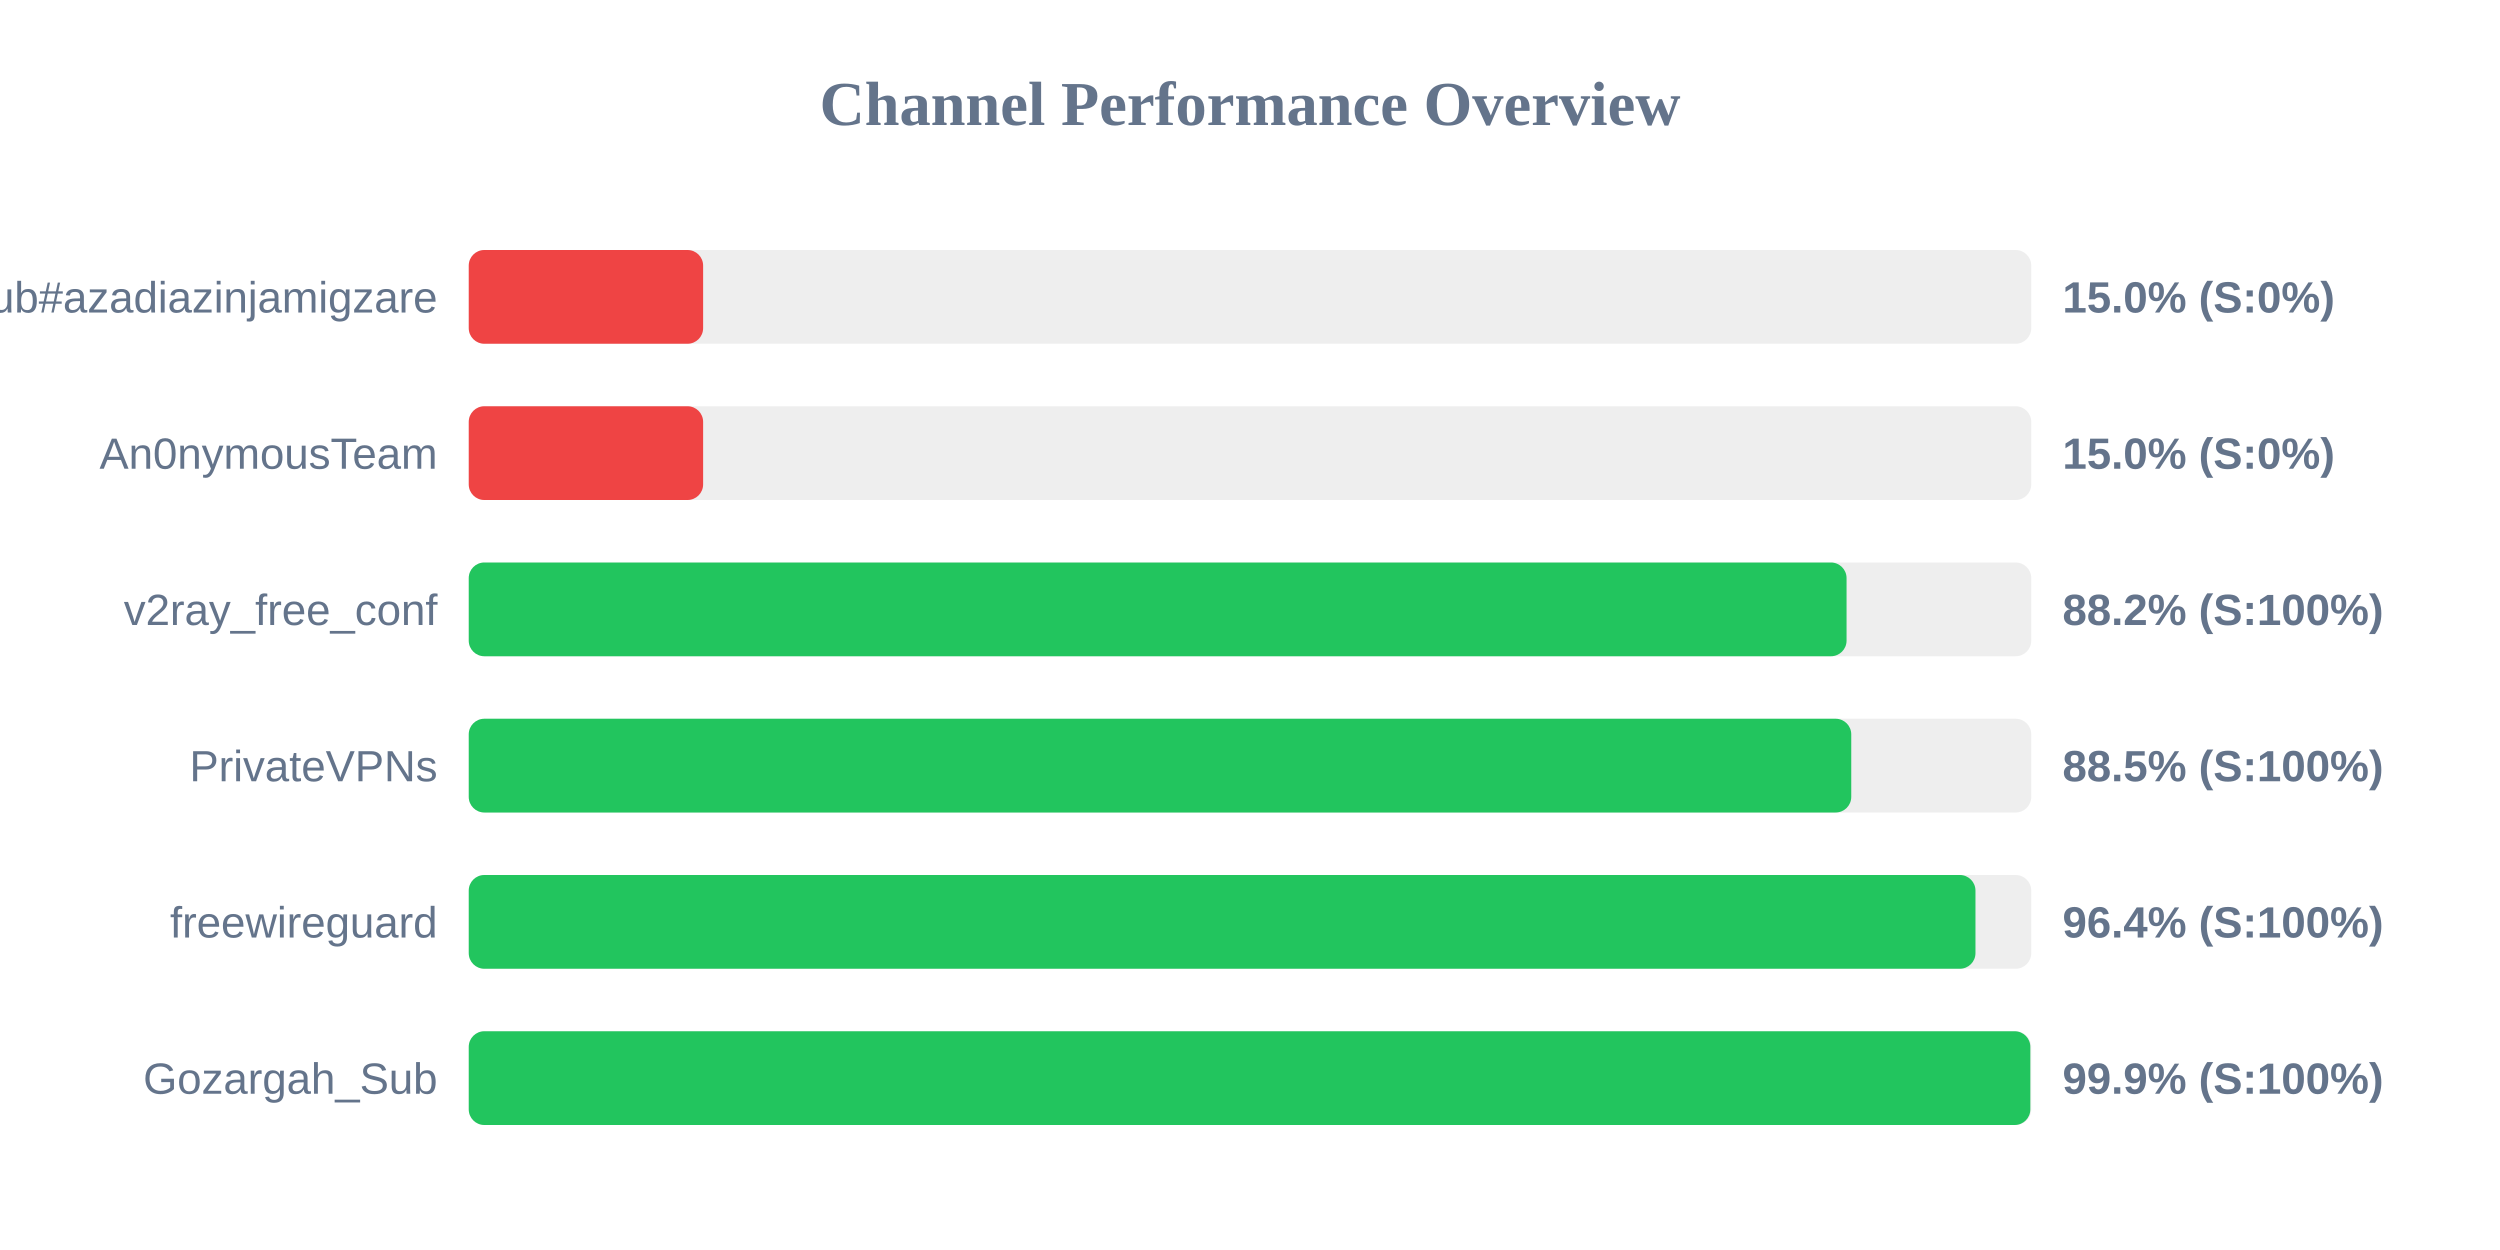
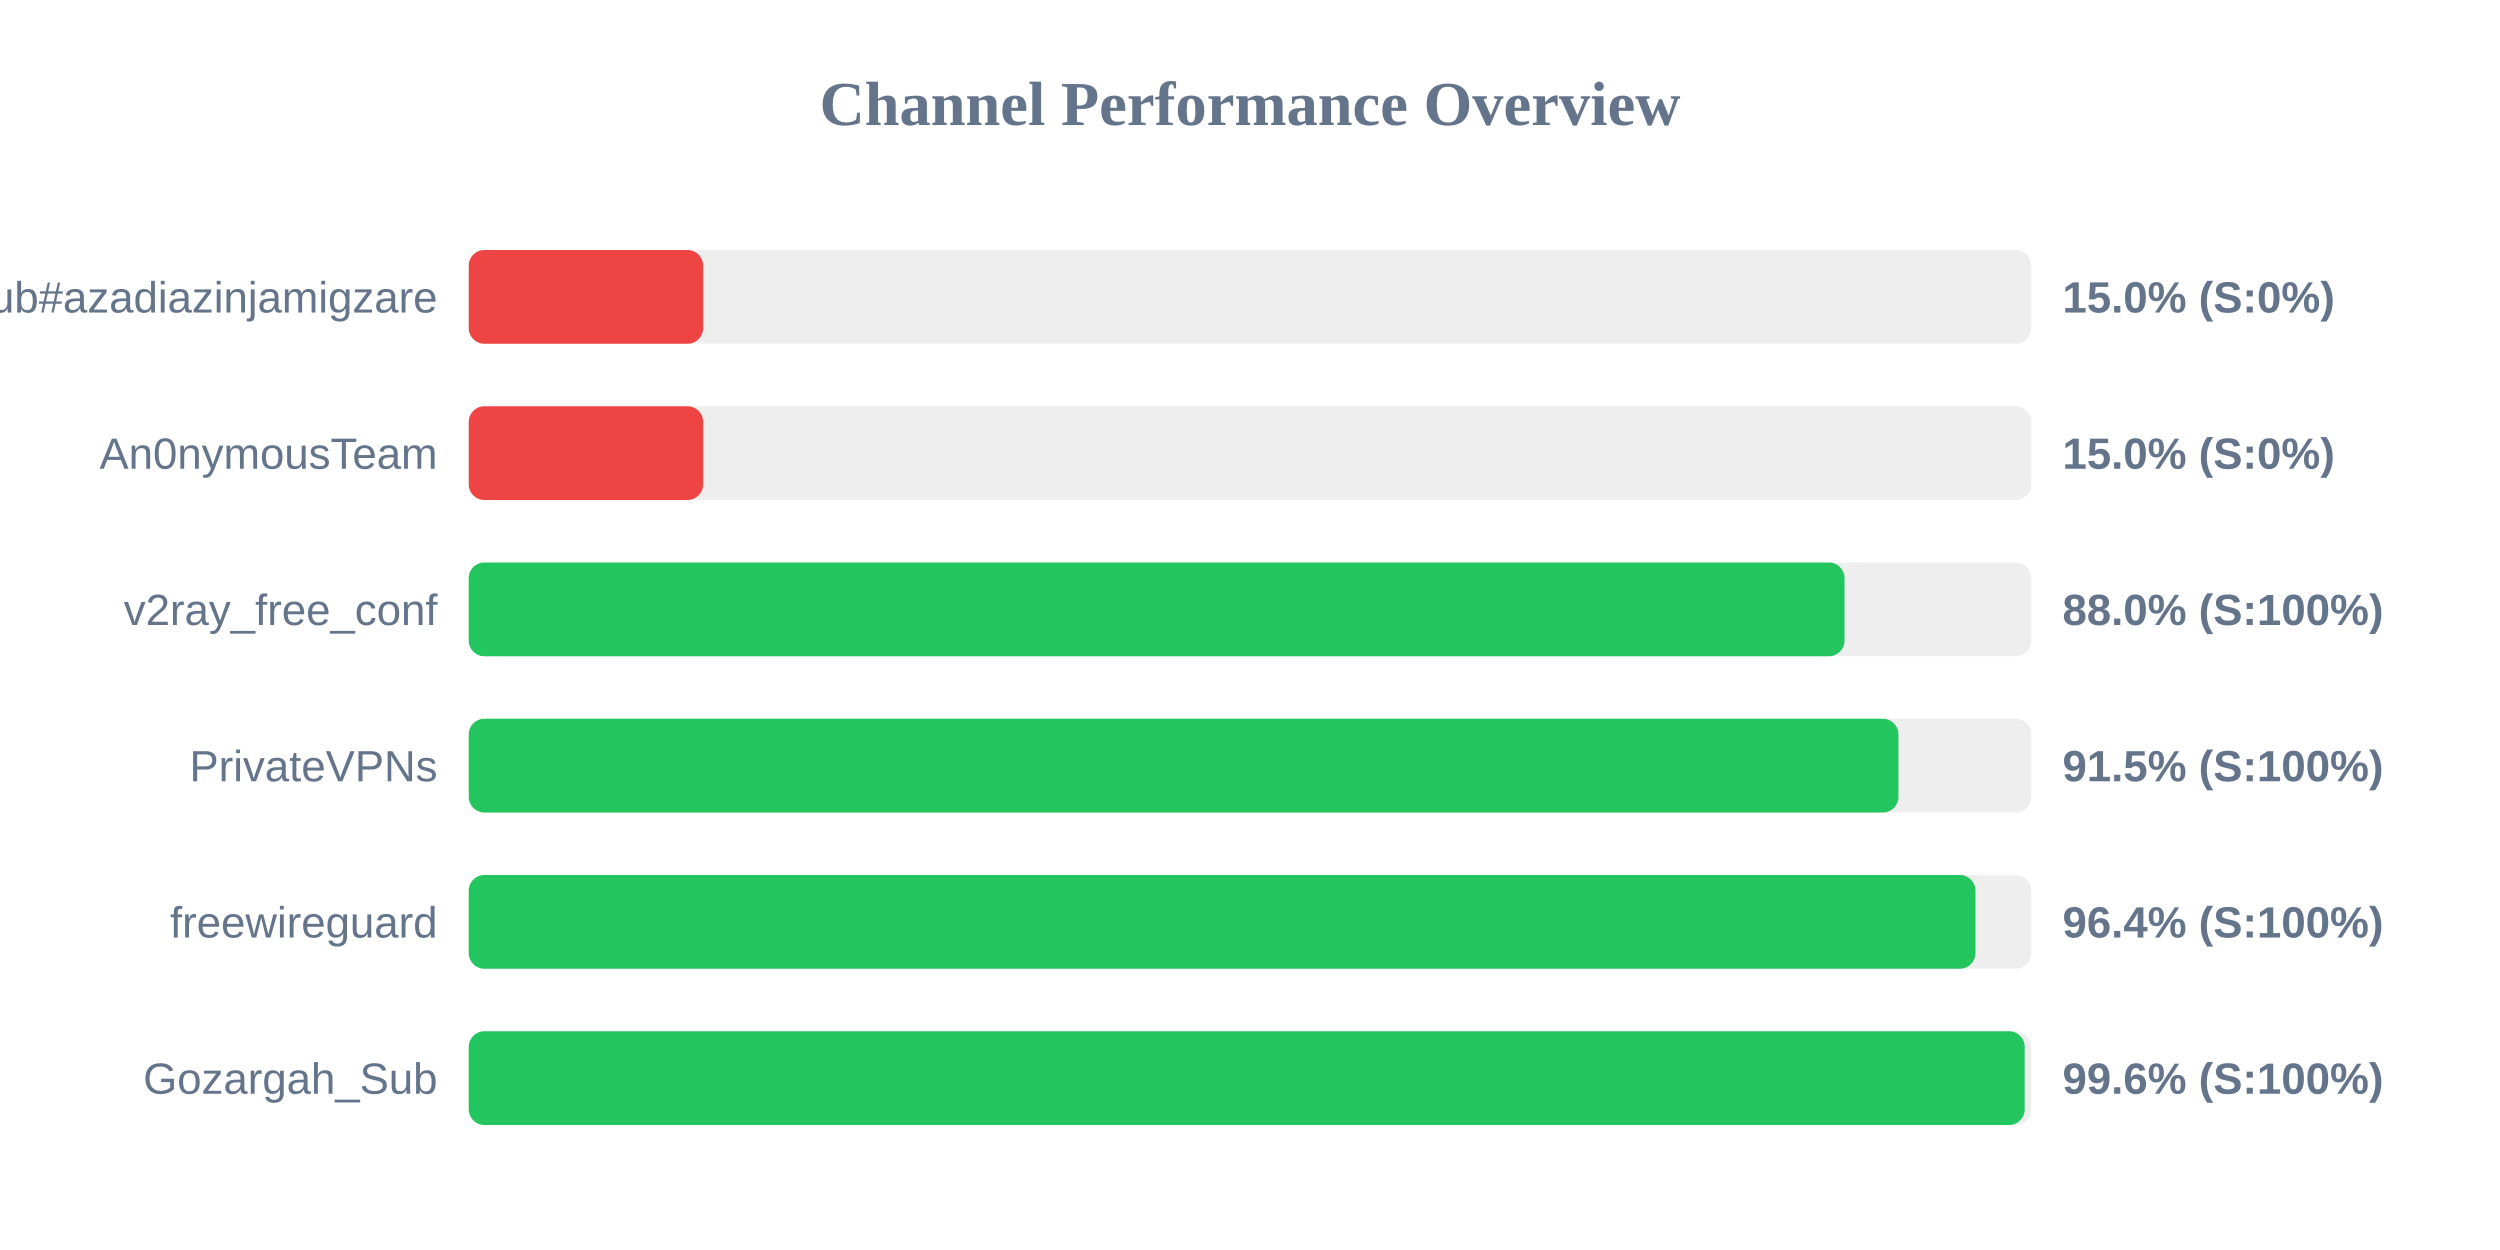
<svg xmlns="http://www.w3.org/2000/svg" width="800" height="400" version="1.1">
  <style>
        .row { font: 14px Arial; fill: #64748b; }
        .score { font: bold 14px Arial; fill: #64748b; }
    </style>
  <text x="400" y="40" text-anchor="middle" font-size="20px" font-weight="bold" fill="#64748b">Channel Performance Overview</text>
  <rect x="150" y="80" width="500" height="30" fill="#eee" rx="5" />
  <rect x="150" y="80" width="75.0" height="30" fill="#ef4444" rx="5" />
  <text x="140" y="100" text-anchor="end" class="row">Sub#azadiazinjamigzare</text>
  <text x="660" y="100" text-anchor="start" class="score">15.0% (S:0%)</text>
  <rect x="150" y="130" width="500" height="30" fill="#eee" rx="5" />
  <rect x="150" y="130" width="75.0" height="30" fill="#ef4444" rx="5" />
  <text x="140" y="150" text-anchor="end" class="row">An0nymousTeam</text>
  <text x="660" y="150" text-anchor="start" class="score">15.0% (S:0%)</text>
  <rect x="150" y="180" width="500" height="30" fill="#eee" rx="5" />
-   <rect x="150" y="180" width="440.9" height="30" fill="#22c55e" rx="5" />
+   <rect x="150" y="180" width="440.25" height="30" fill="#22c55e" rx="5" />
  <text x="140" y="200" text-anchor="end" class="row">v2ray_free_conf</text>
-   <text x="660" y="200" text-anchor="start" class="score">88.2% (S:100%)</text>
+   <text x="660" y="200" text-anchor="start" class="score">88.0% (S:100%)</text>
  <rect x="150" y="230" width="500" height="30" fill="#eee" rx="5" />
-   <rect x="150" y="230" width="442.4" height="30" fill="#22c55e" rx="5" />
+   <rect x="150" y="230" width="457.5" height="30" fill="#22c55e" rx="5" />
  <text x="140" y="250" text-anchor="end" class="row">PrivateVPNs</text>
-   <text x="660" y="250" text-anchor="start" class="score">88.5% (S:100%)</text>
+   <text x="660" y="250" text-anchor="start" class="score">91.5% (S:100%)</text>
  <rect x="150" y="280" width="500" height="30" fill="#eee" rx="5" />
  <rect x="150" y="280" width="482.15" height="30" fill="#22c55e" rx="5" />
  <text x="140" y="300" text-anchor="end" class="row">freewireguard</text>
  <text x="660" y="300" text-anchor="start" class="score">96.4% (S:100%)</text>
  <rect x="150" y="330" width="500" height="30" fill="#eee" rx="5" />
-   <rect x="150" y="330" width="499.7" height="30" fill="#22c55e" rx="5" />
+   <rect x="150" y="330" width="497.9" height="30" fill="#22c55e" rx="5" />
  <text x="140" y="350" text-anchor="end" class="row">Gozargah_Sub</text>
-   <text x="660" y="350" text-anchor="start" class="score">99.9% (S:100%)</text>
+   <text x="660" y="350" text-anchor="start" class="score">99.6% (S:100%)</text>
</svg>
